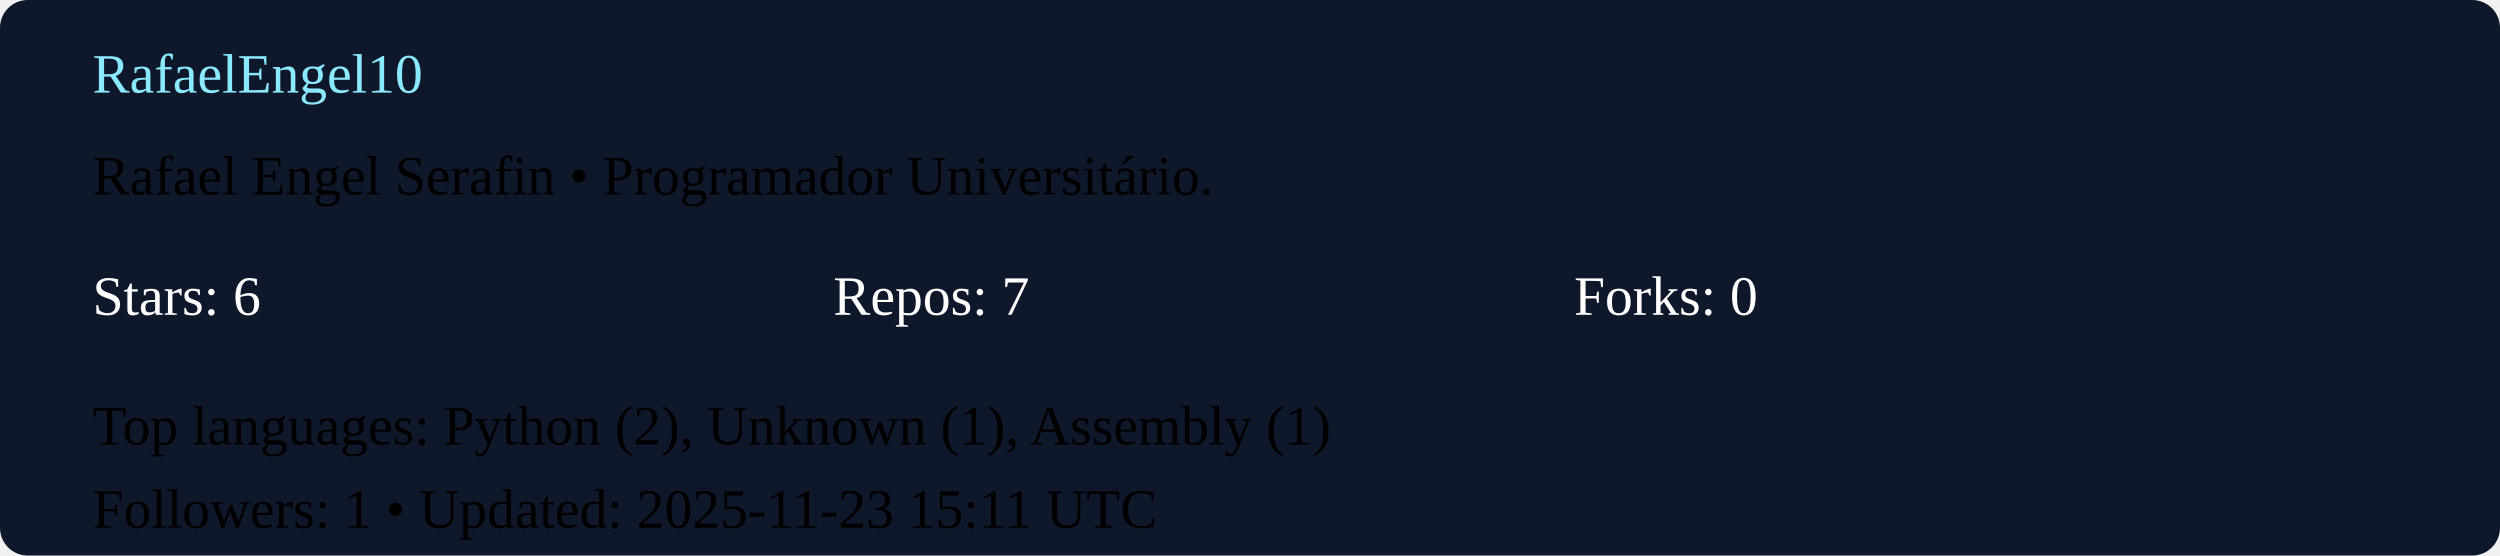
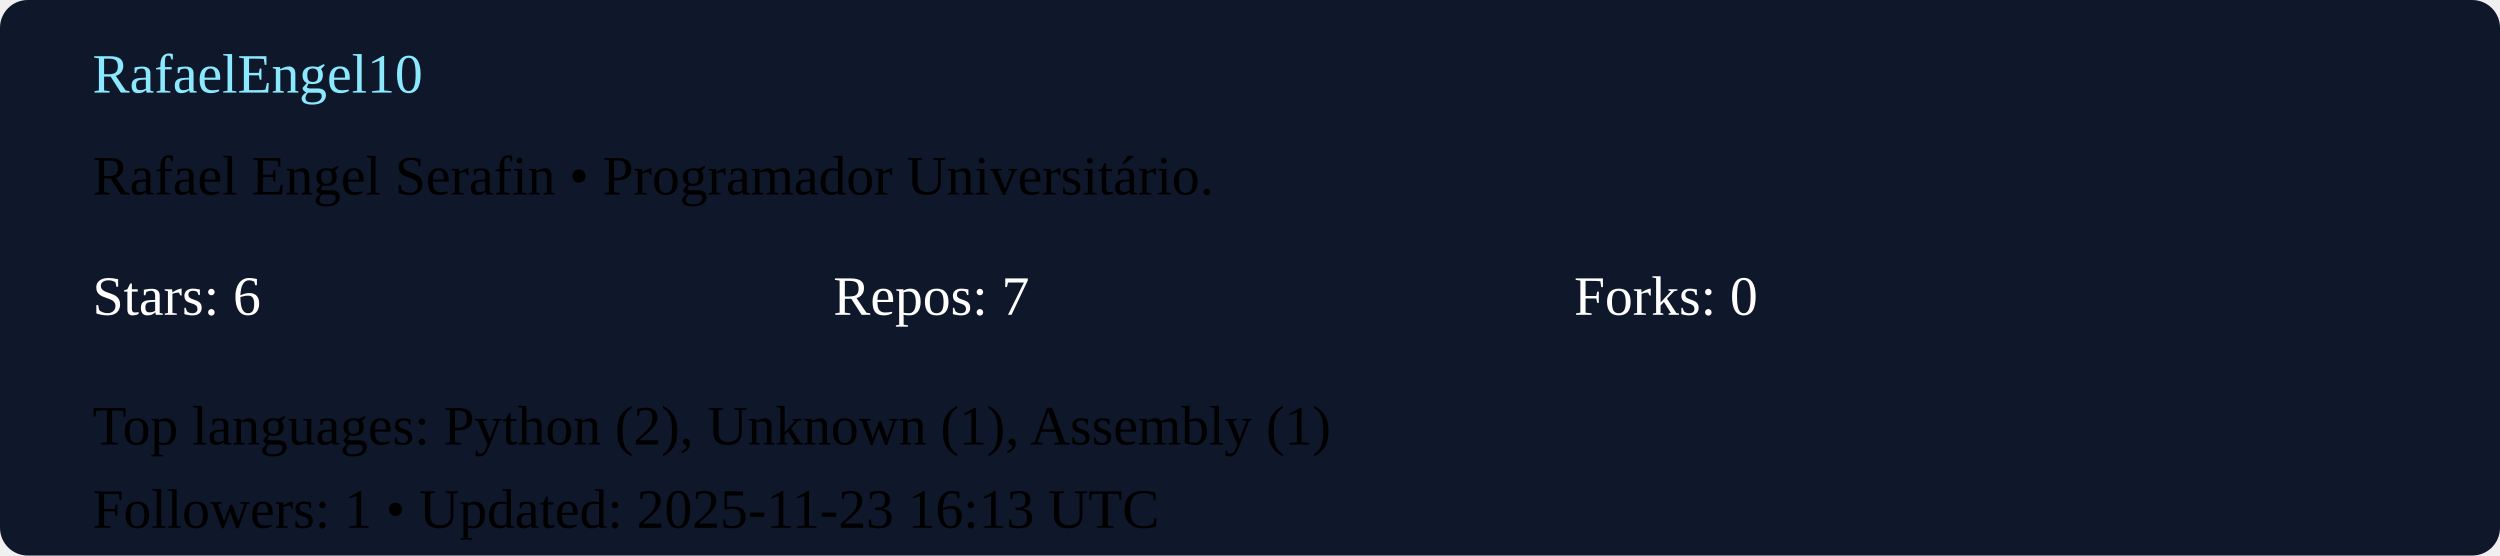
<svg xmlns="http://www.w3.org/2000/svg" width="540" height="120" viewBox="0 0 540 120">
  <rect width="100%" height="100%" rx="6" fill="#0f172a" />
  <g transform="translate(20,20)">
    <text x="0" y="0" fill="#8be9fd">RafaelEngel10</text>
    <text x="0" y="22">Rafael Engel Serafin  • Programador Universitário. </text>
    <g transform="translate(0,48)">
      <text x="0" y="0" fill="#ffffff">Stars: 6</text>
      <text x="160" y="0" fill="#ffffff">Repos: 7</text>
      <text x="320" y="0" fill="#ffffff">Forks: 0</text>
      <text x="0" y="28">Top languages: Python (2), Unknown (1), Assembly (1)</text>
-       <text x="0" y="46">Followers: 1 • Updated: 2025-11-23 15:11 UTC</text>
+       <text x="0" y="46">Followers: 1 • Updated: 2025-11-23 16:13 UTC</text>
    </g>
  </g>
</svg>
